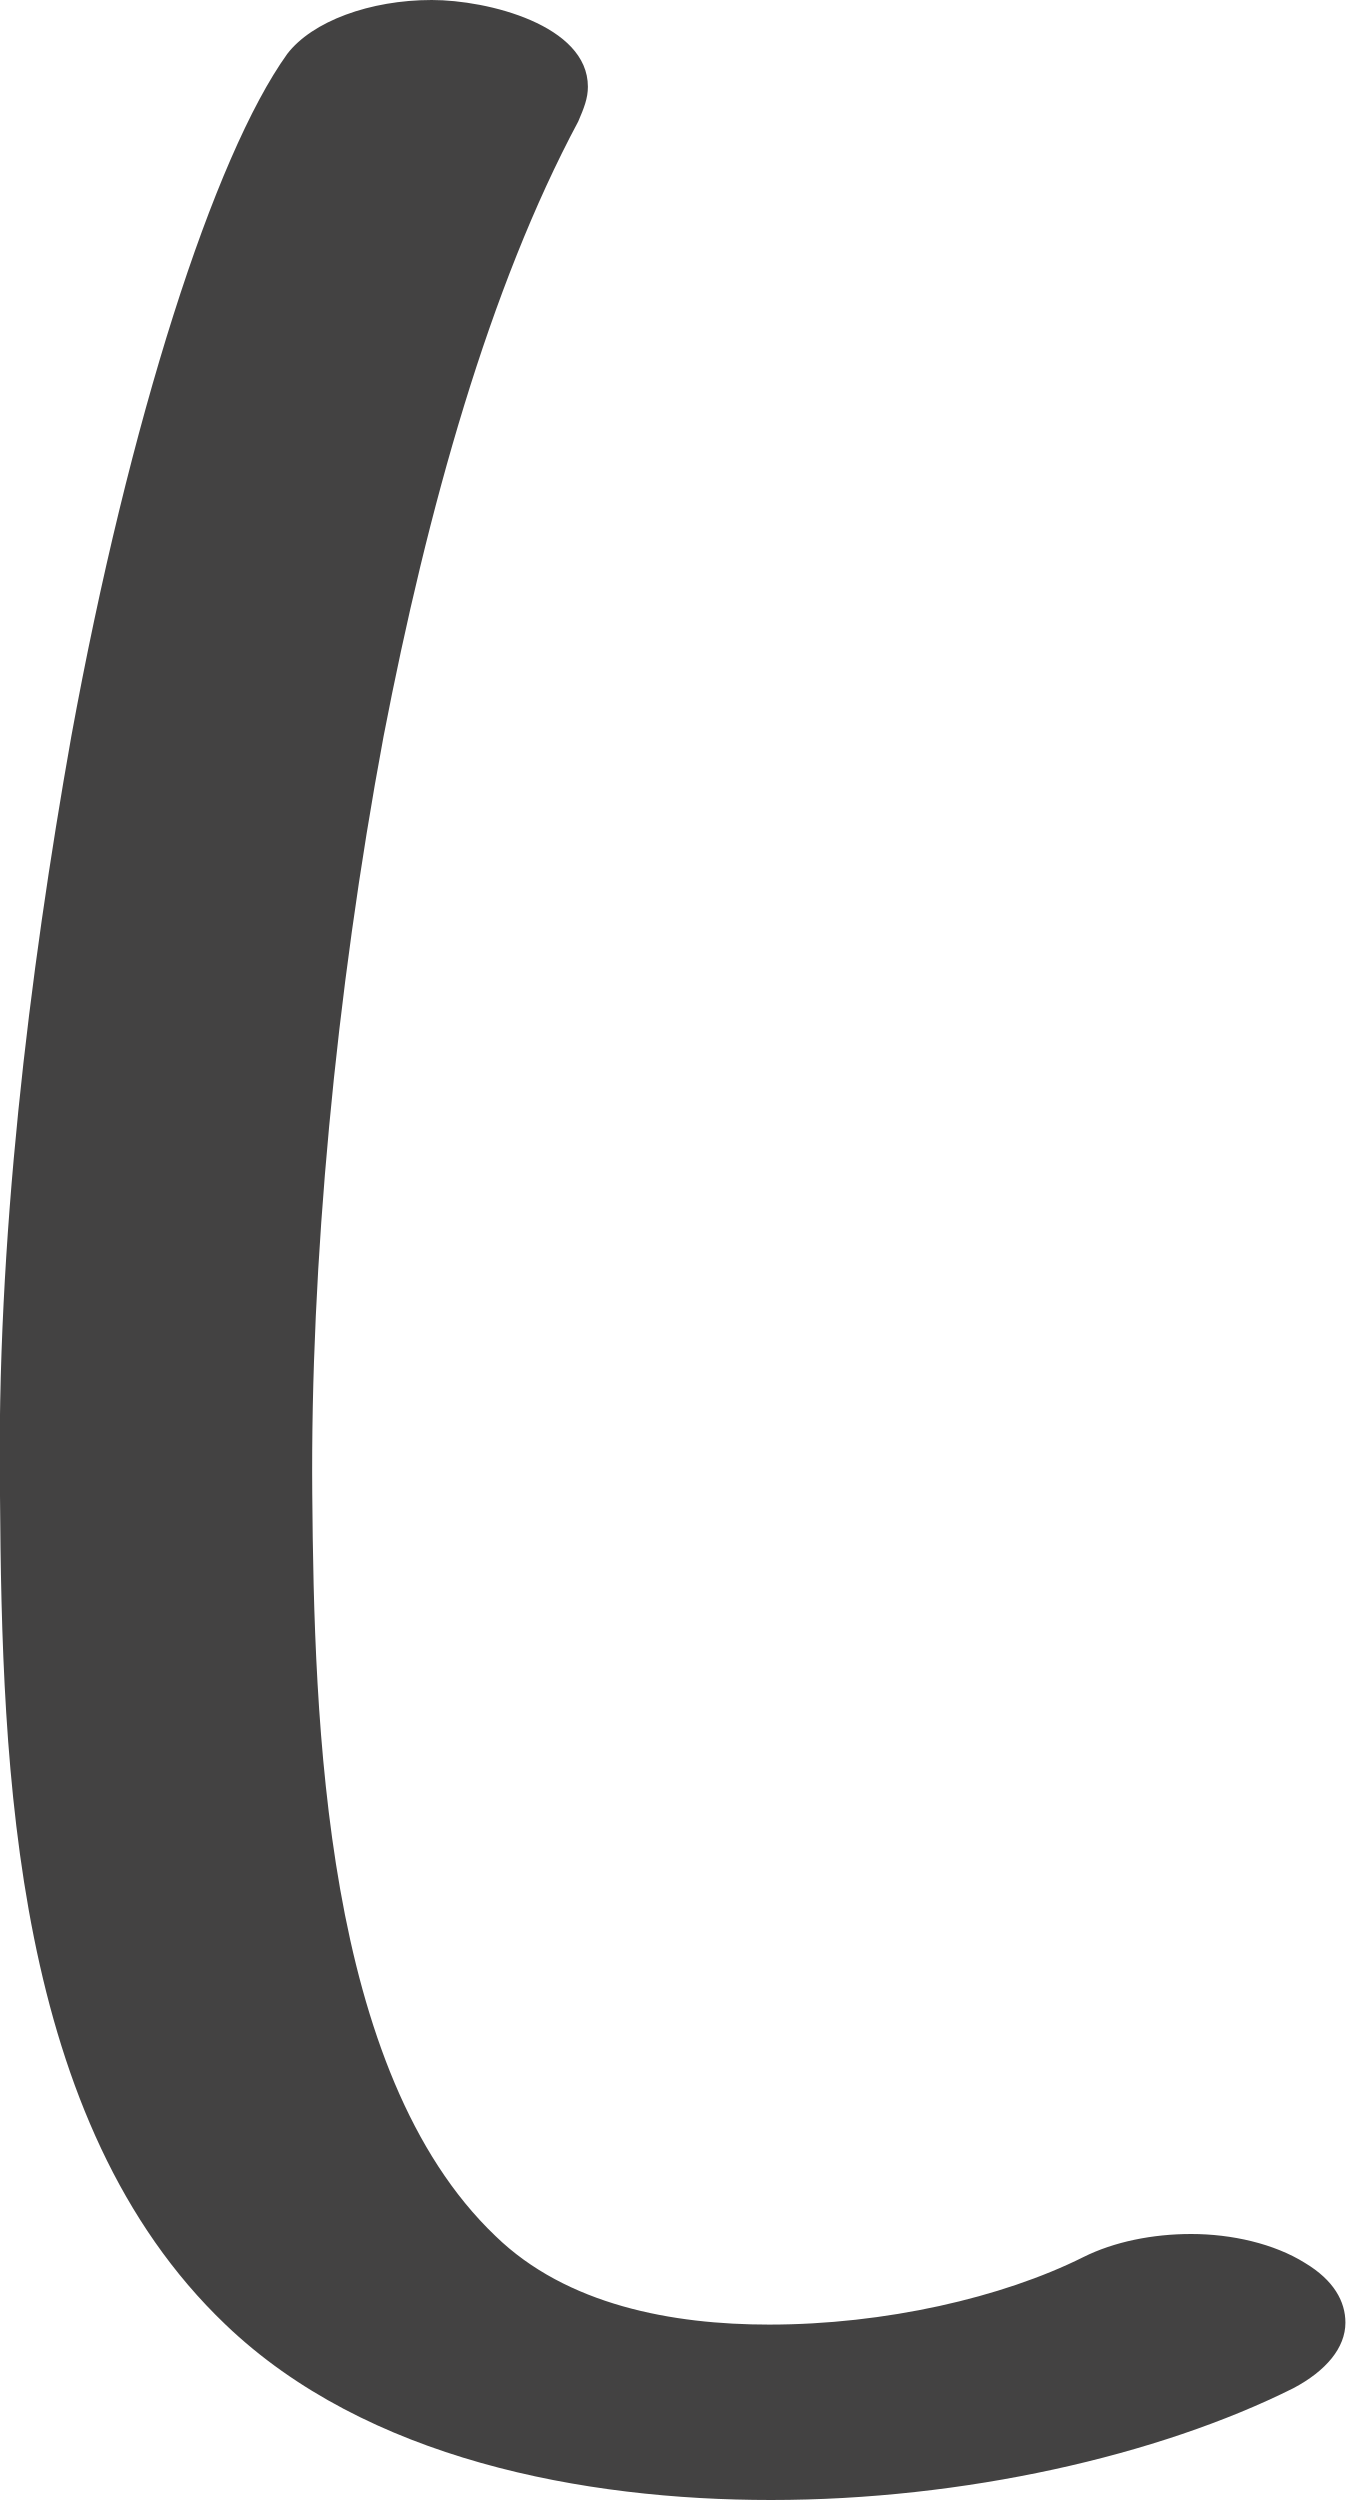
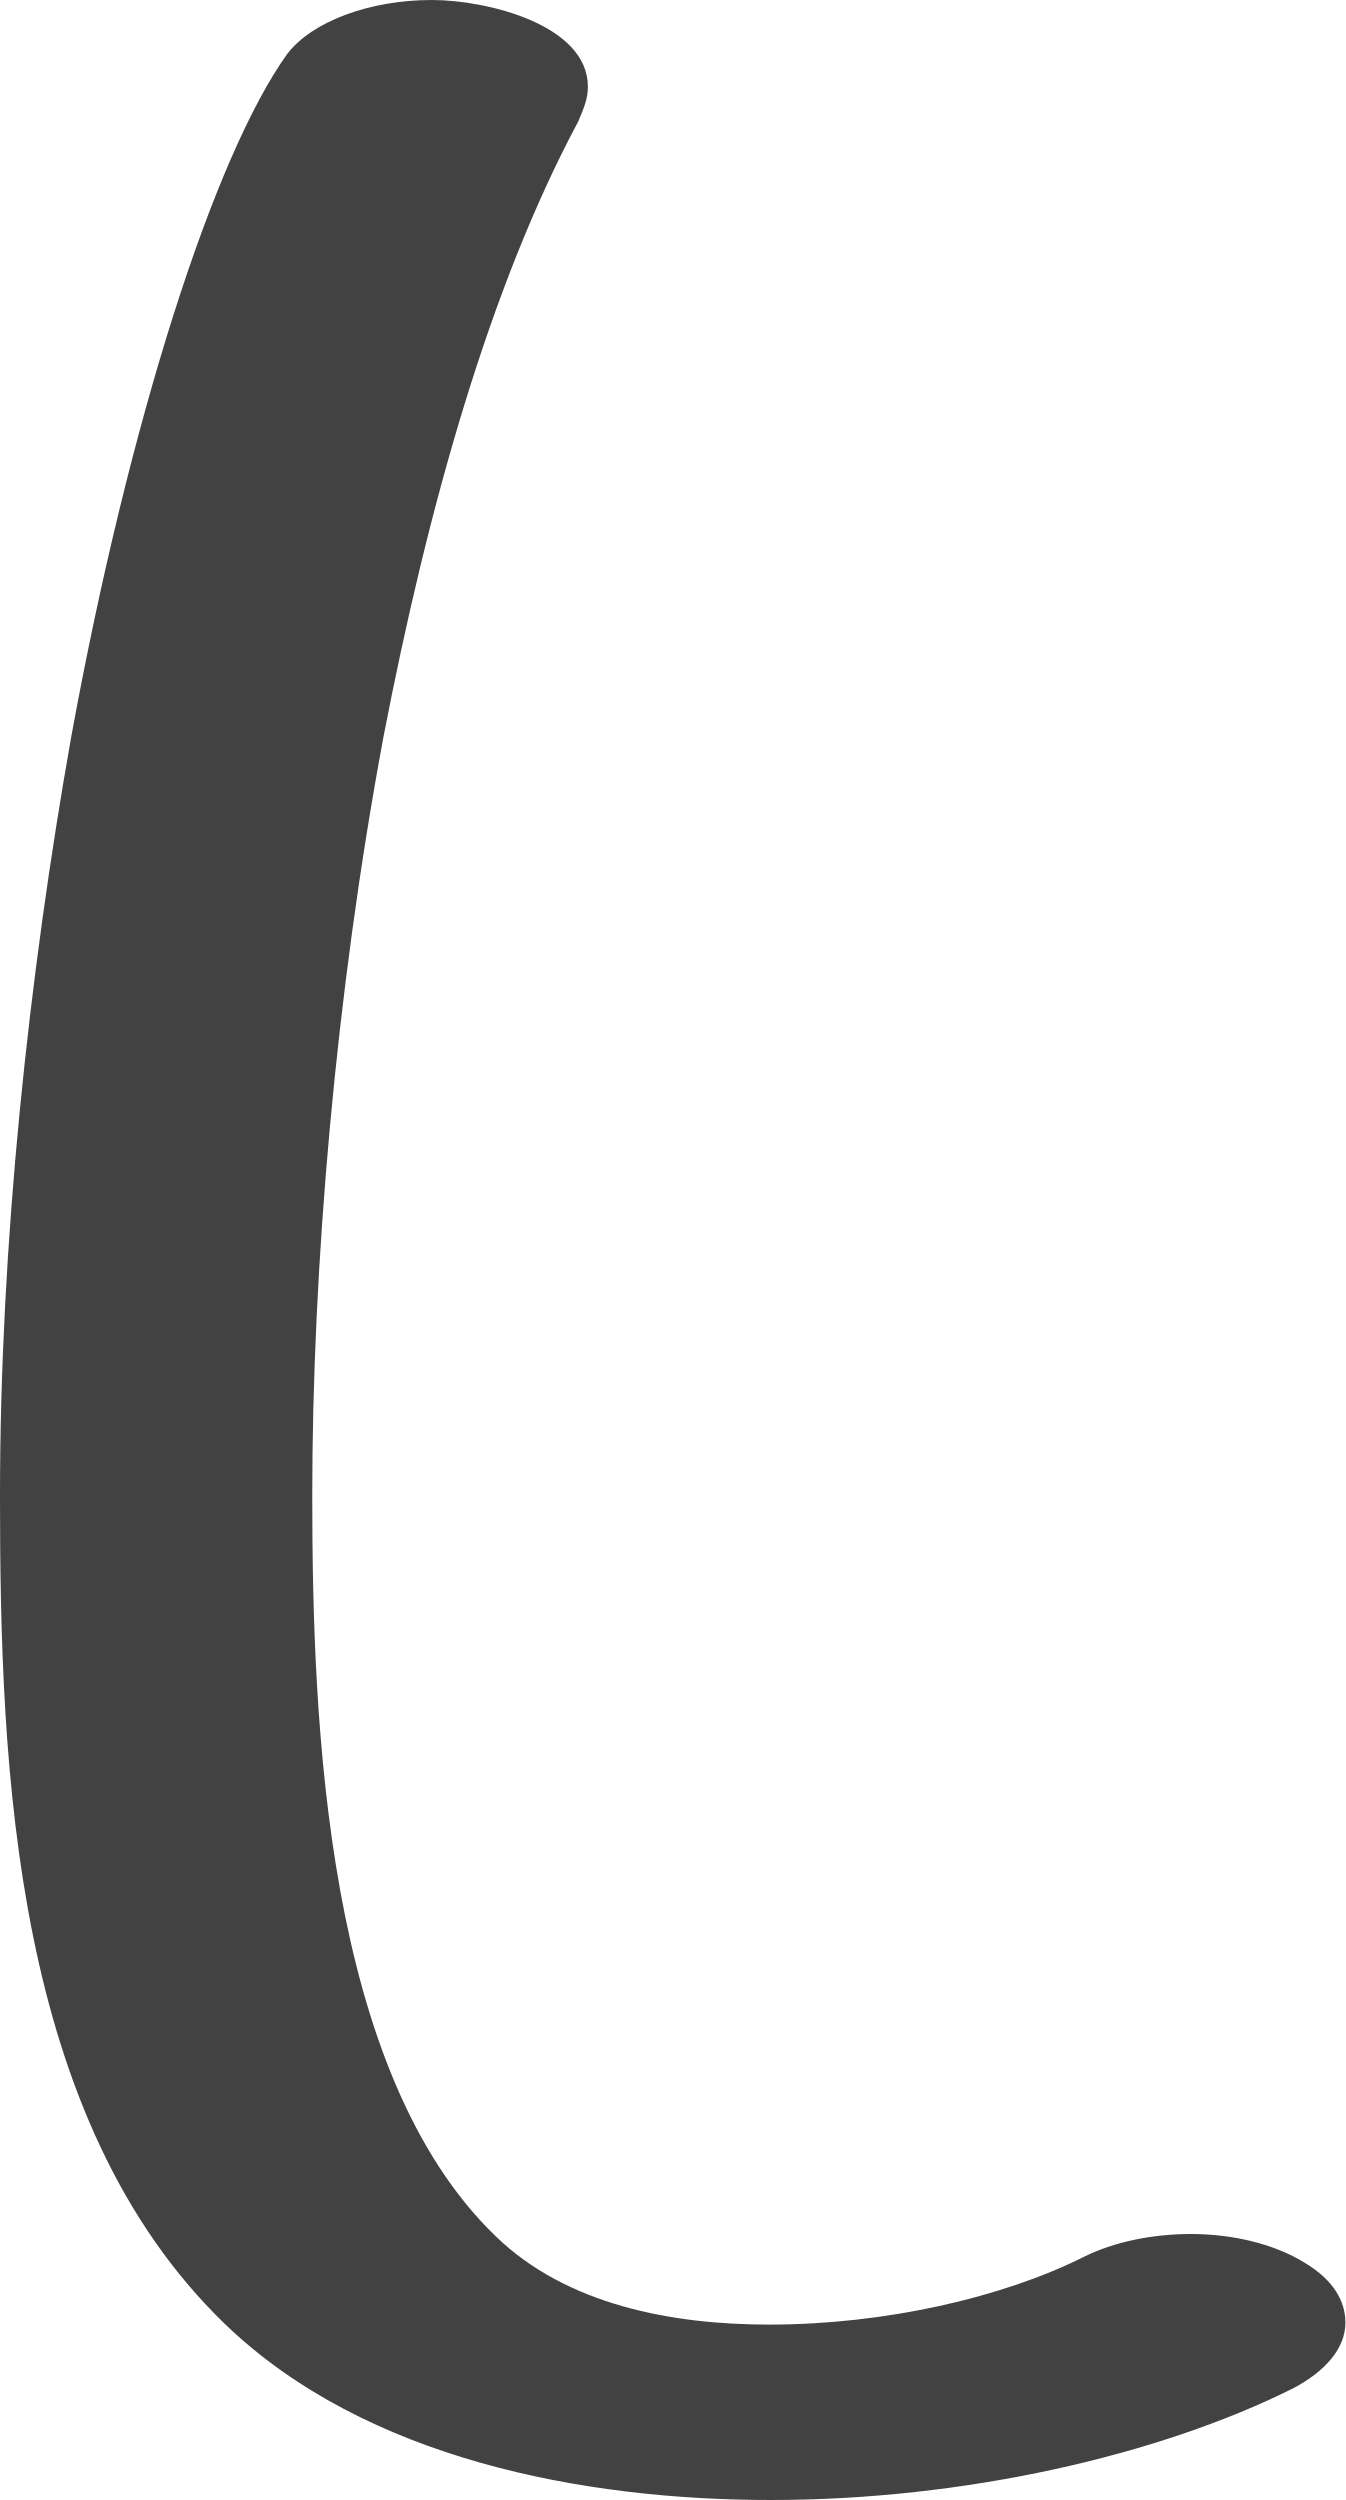
<svg xmlns="http://www.w3.org/2000/svg" xml:space="preserve" width="698px" height="1297px" version="1.1" style="shape-rendering:geometricPrecision; text-rendering:geometricPrecision; image-rendering:optimizeQuality; fill-rule:evenodd; clip-rule:evenodd" viewBox="0 0 698 1297">
  <defs>
    <style type="text/css">
   
    .fil0 {fill:#434242;fill-rule:nonzero}
   
  </style>
  </defs>
  <g id="Layer_x0020_1">
-     <path class="fil0" d="M400 1297c100,0 201,-23 271,-58 17,-9 27,-21 27,-34 0,-11 -6,-22 -21,-31 -16,-10 -38,-15 -59,-15 -20,0 -40,4 -56,12 -42,21 -103,35 -163,35 -50,0 -105,-10 -142,-46 -89,-85 -94,-266 -95,-385 -1,-118 12,-259 37,-393 23,-119 55,-233 101,-319 3,-7 5,-12 5,-18 0,-32 -52,-45 -81,-45 -32,0 -62,11 -75,28 -38,53 -82,190 -112,354 -22,124 -39,263 -37,394 1,143 7,325 117,430 73,70 186,91 283,91z" />
+     <path class="fil0" d="M400 1297c100,0 201,-23 271,-58 17,-9 27,-21 27,-34 0,-11 -6,-22 -21,-31 -16,-10 -38,-15 -59,-15 -20,0 -40,4 -56,12 -42,21 -103,35 -163,35 -50,0 -105,-10 -142,-46 -88,-85 -95,-265 -95,-384 0,-118 12,-260 37,-394 23,-119 55,-233 101,-319 3,-7 5,-12 5,-18 0,-32 -52,-45 -81,-45 -32,0 -62,11 -75,28 -38,53 -82,190 -112,354 -22,124 -37,263 -37,394 0,143 7,324 117,430 73,70 186,91 283,91z" />
  </g>
</svg>
